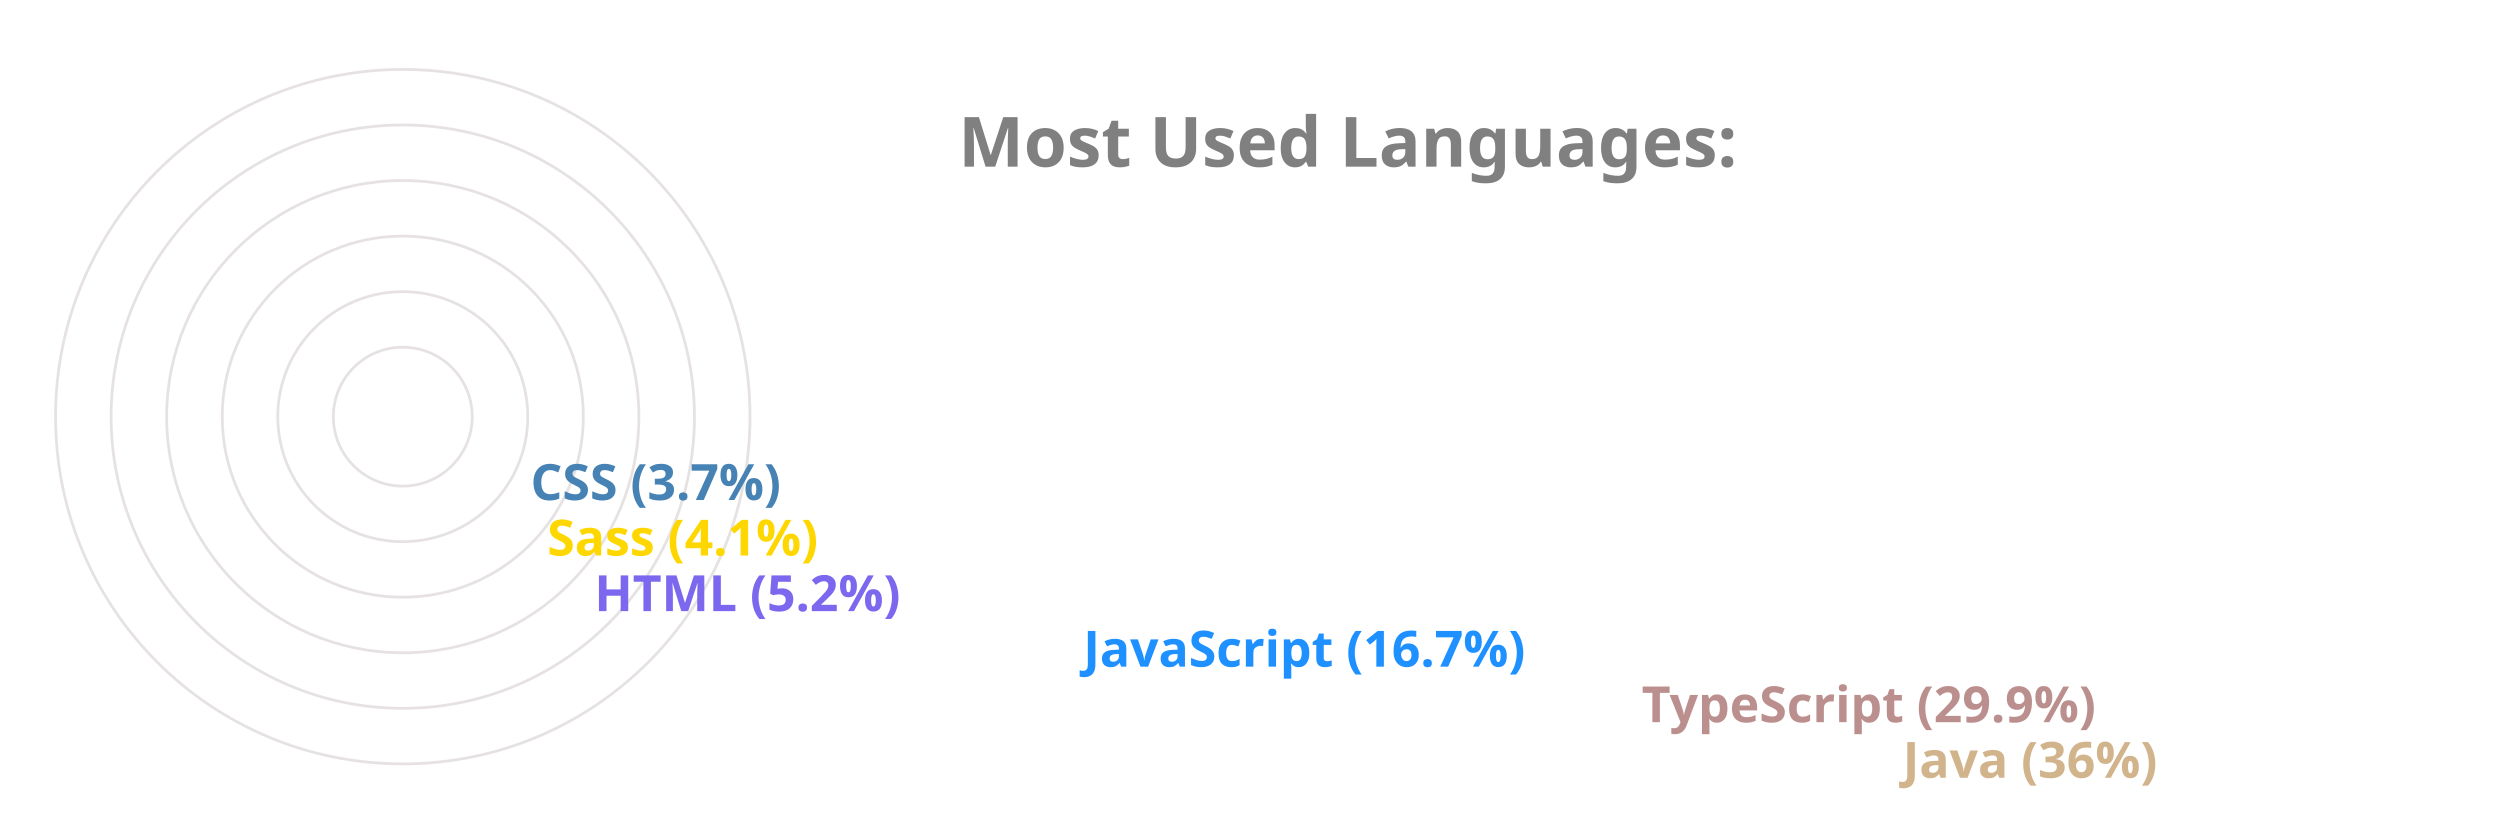
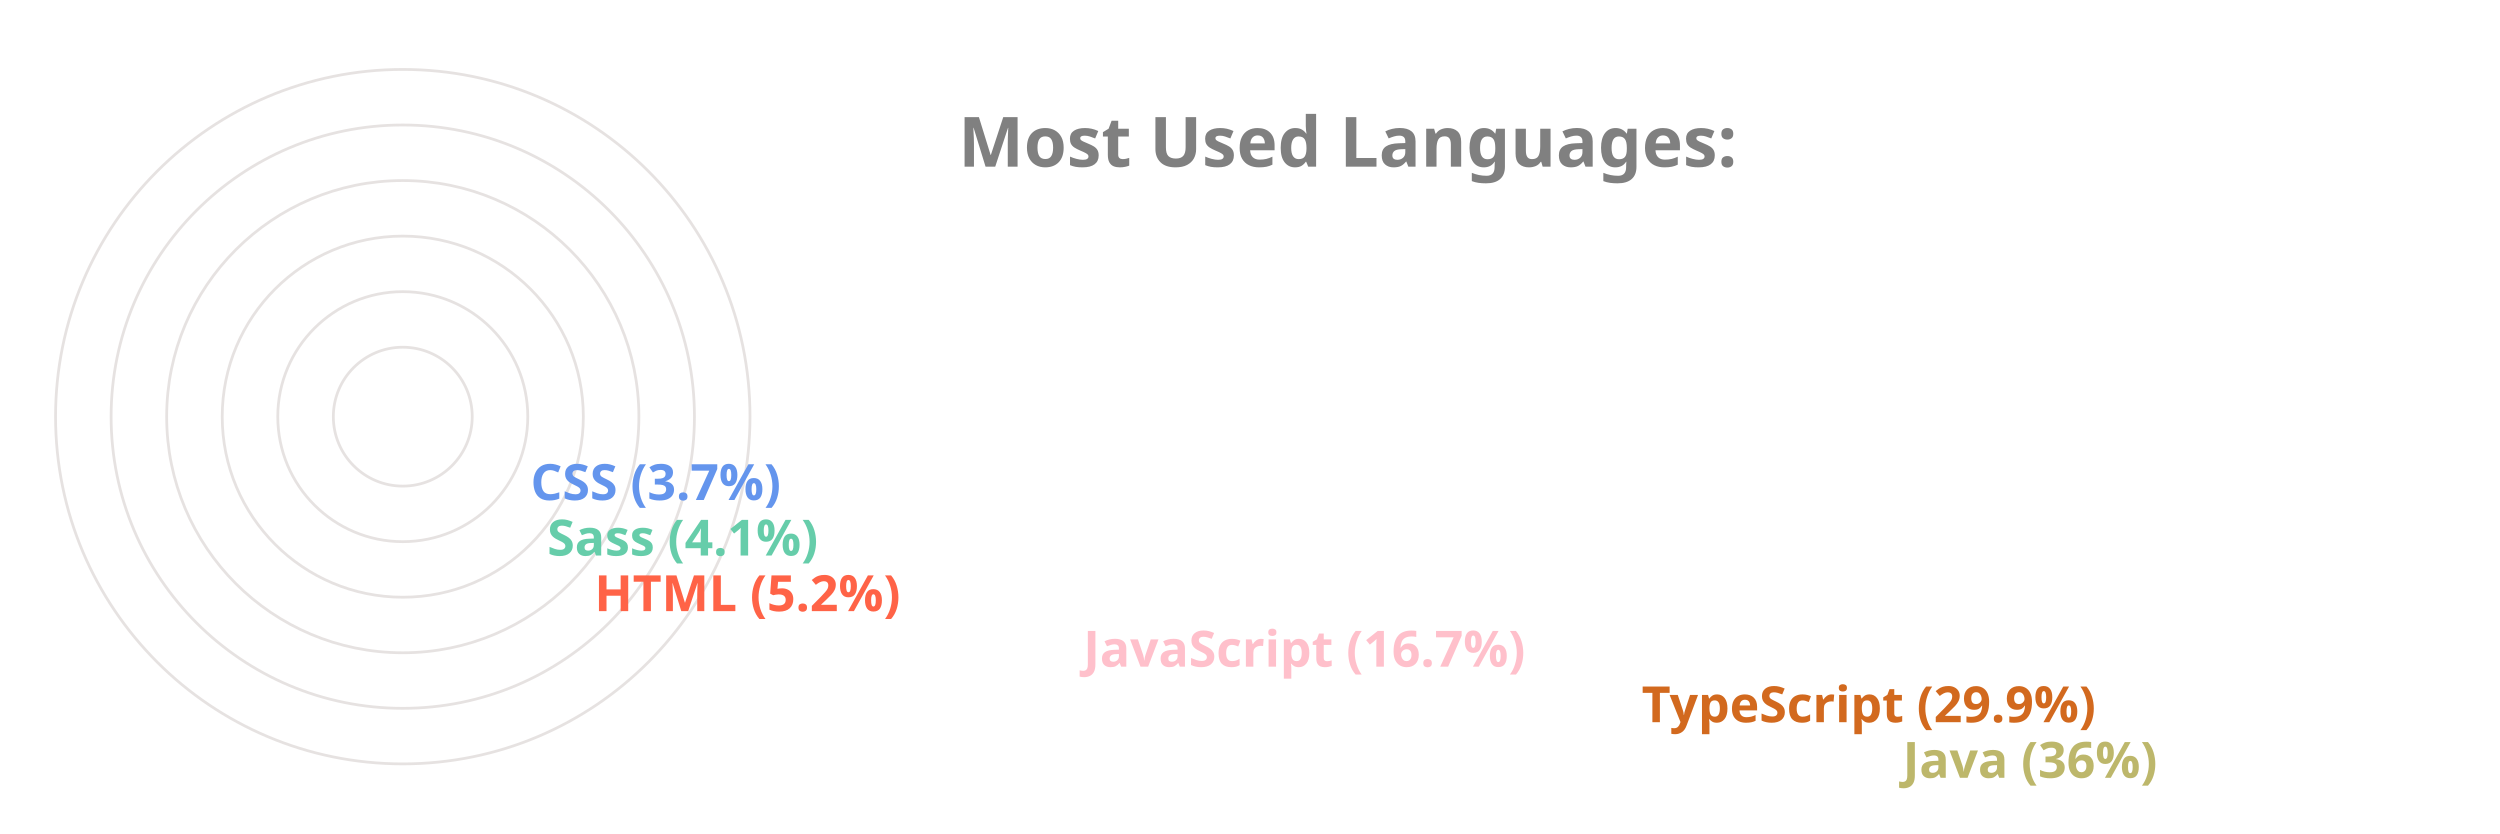
<svg xmlns="http://www.w3.org/2000/svg" viewBox="0 0 650 300" height="200px" width="600px">
  <style>
		.label {
			font: bold 25px sans-serif;
			color: #404040;
			-webkit-text-stroke: 1px white;
	  	}
		.name {
			font: bold 18px sans-serif;
			color: #404040;
	  	}

		.line {
			stroke-dasharray: 1000;
			stroke-dashoffset: 1000;
			animation: dash 3.5s ease-in-out forwards;	
			animation-iteration-count: infinite;
			animation-direction: alternate-reverse;
		}

		.path {
			stroke-dasharray: 1000;
			stroke-dashoffset: 1000;
			animation: dash 3.5s ease-in-out forwards;	
			animation-iteration-count: infinite;
			animation-direction: alternate-reverse;
		}
		  
		@keyframes dash {
			to {
				stroke-dashoffset: 0;
			}
		}

	</style>
  <g stroke="#E6E2E1" fill="none" stroke-width="1">
    <circle cx="20" cy="150" r="125" />
    <circle cx="20" cy="150" r="105" />
    <circle cx="20" cy="150" r="85" />
    <circle cx="20" cy="150" r="65" />
    <circle cx="20" cy="150" r="45" />
    <circle cx="20" cy="150" r="25" />
  </g>
  <g fill="none" stroke-width="20" class="line">
-     <line x2="550" y2="275" x1="20" y1="275" stroke="Tan" />
-     <line x2="456" y2="255" x1="20" y1="255" stroke="RosyBrown" />
-     <line x2="255" y2="235" x1="20" y1="235" stroke="DodgerBlue" />
-     <line x2="79" y2="215" x1="20" y1="215" stroke="MediumSlateBlue" />
-     <line x2="62" y2="195" x1="20" y1="195" stroke="Gold" />
-     <line x2="56" y2="175" x1="20" y1="175" stroke="SteelBlue" />
+     <line x2="550" y2="275" x1="20" y1="275" stroke="DarkKhaki" />
+     <line x2="456" y2="255" x1="20" y1="255" stroke="Chocolate" />
+     <line x2="255" y2="235" x1="20" y1="235" stroke="Pink" />
+     <line x2="79" y2="215" x1="20" y1="215" stroke="Tomato" />
+     <line x2="62" y2="195" x1="20" y1="195" stroke="MediumAquaMarine" />
+     <line x2="56" y2="175" x1="20" y1="175" stroke="CornflowerBlue" />
  </g>
  <g fill="none" stroke-width="20" stroke-linecap="round" class="path">
-     <path d="M 20 275 A 125 125 45 0 1 -81 76" stroke="Tan" />
-     <path d="M 20 255 A 105 105 45 0 1 -70 97" stroke="RosyBrown" />
-     <path d="M 20 235 A 85 85 45 0 1 -61 125" stroke="DodgerBlue" />
-     <path d="M 20 215 A 65 65 45 0 1 -44 144" stroke="MediumSlateBlue" />
-     <path d="M 20 195 A 45 45 45 0 1 -24 146" stroke="Gold" />
-     <path d="M 20 175 A 25 25 45 0 1 -4 148" stroke="SteelBlue" />
+     <path d="M 20 275 A 125 125 45 0 1 -81 76" stroke="DarkKhaki" />
+     <path d="M 20 255 A 105 105 45 0 1 -70 97" stroke="Chocolate" />
+     <path d="M 20 235 A 85 85 45 0 1 -61 125" stroke="Pink" />
+     <path d="M 20 215 A 65 65 45 0 1 -44 144" stroke="Tomato" />
+     <path d="M 20 195 A 45 45 45 0 1 -24 146" stroke="MediumAquaMarine" />
+     <path d="M 20 175 A 25 25 45 0 1 -4 148" stroke="CornflowerBlue" />
  </g>
  <g class="name">
-     <text x="560" y="280" fill="Tan">Java (36%)</text>
-     <text x="466" y="260" fill="RosyBrown">TypeScript (29.9%)</text>
-     <text x="265" y="240" fill="DodgerBlue">JavaScript (16.7%)</text>
-     <text x="89" y="220" fill="MediumSlateBlue">HTML (5.2%)</text>
-     <text x="72" y="200" fill="Gold">Sass (4.1%)</text>
-     <text x="66" y="180" fill="SteelBlue">CSS (3.7%)</text>
+     <text x="560" y="280" fill="DarkKhaki">Java (36%)</text>
+     <text x="466" y="260" fill="Chocolate">TypeScript (29.9%)</text>
+     <text x="265" y="240" fill="Pink">JavaScript (16.7%)</text>
+     <text x="89" y="220" fill="Tomato">HTML (5.2%)</text>
+     <text x="72" y="200" fill="MediumAquaMarine">Sass (4.1%)</text>
+     <text x="66" y="180" fill="CornflowerBlue">CSS (3.7%)</text>
  </g>
  <g class="label">
    <text x="220" y="60" fill="grey">Most Used Languages:</text>
  </g>
</svg>
